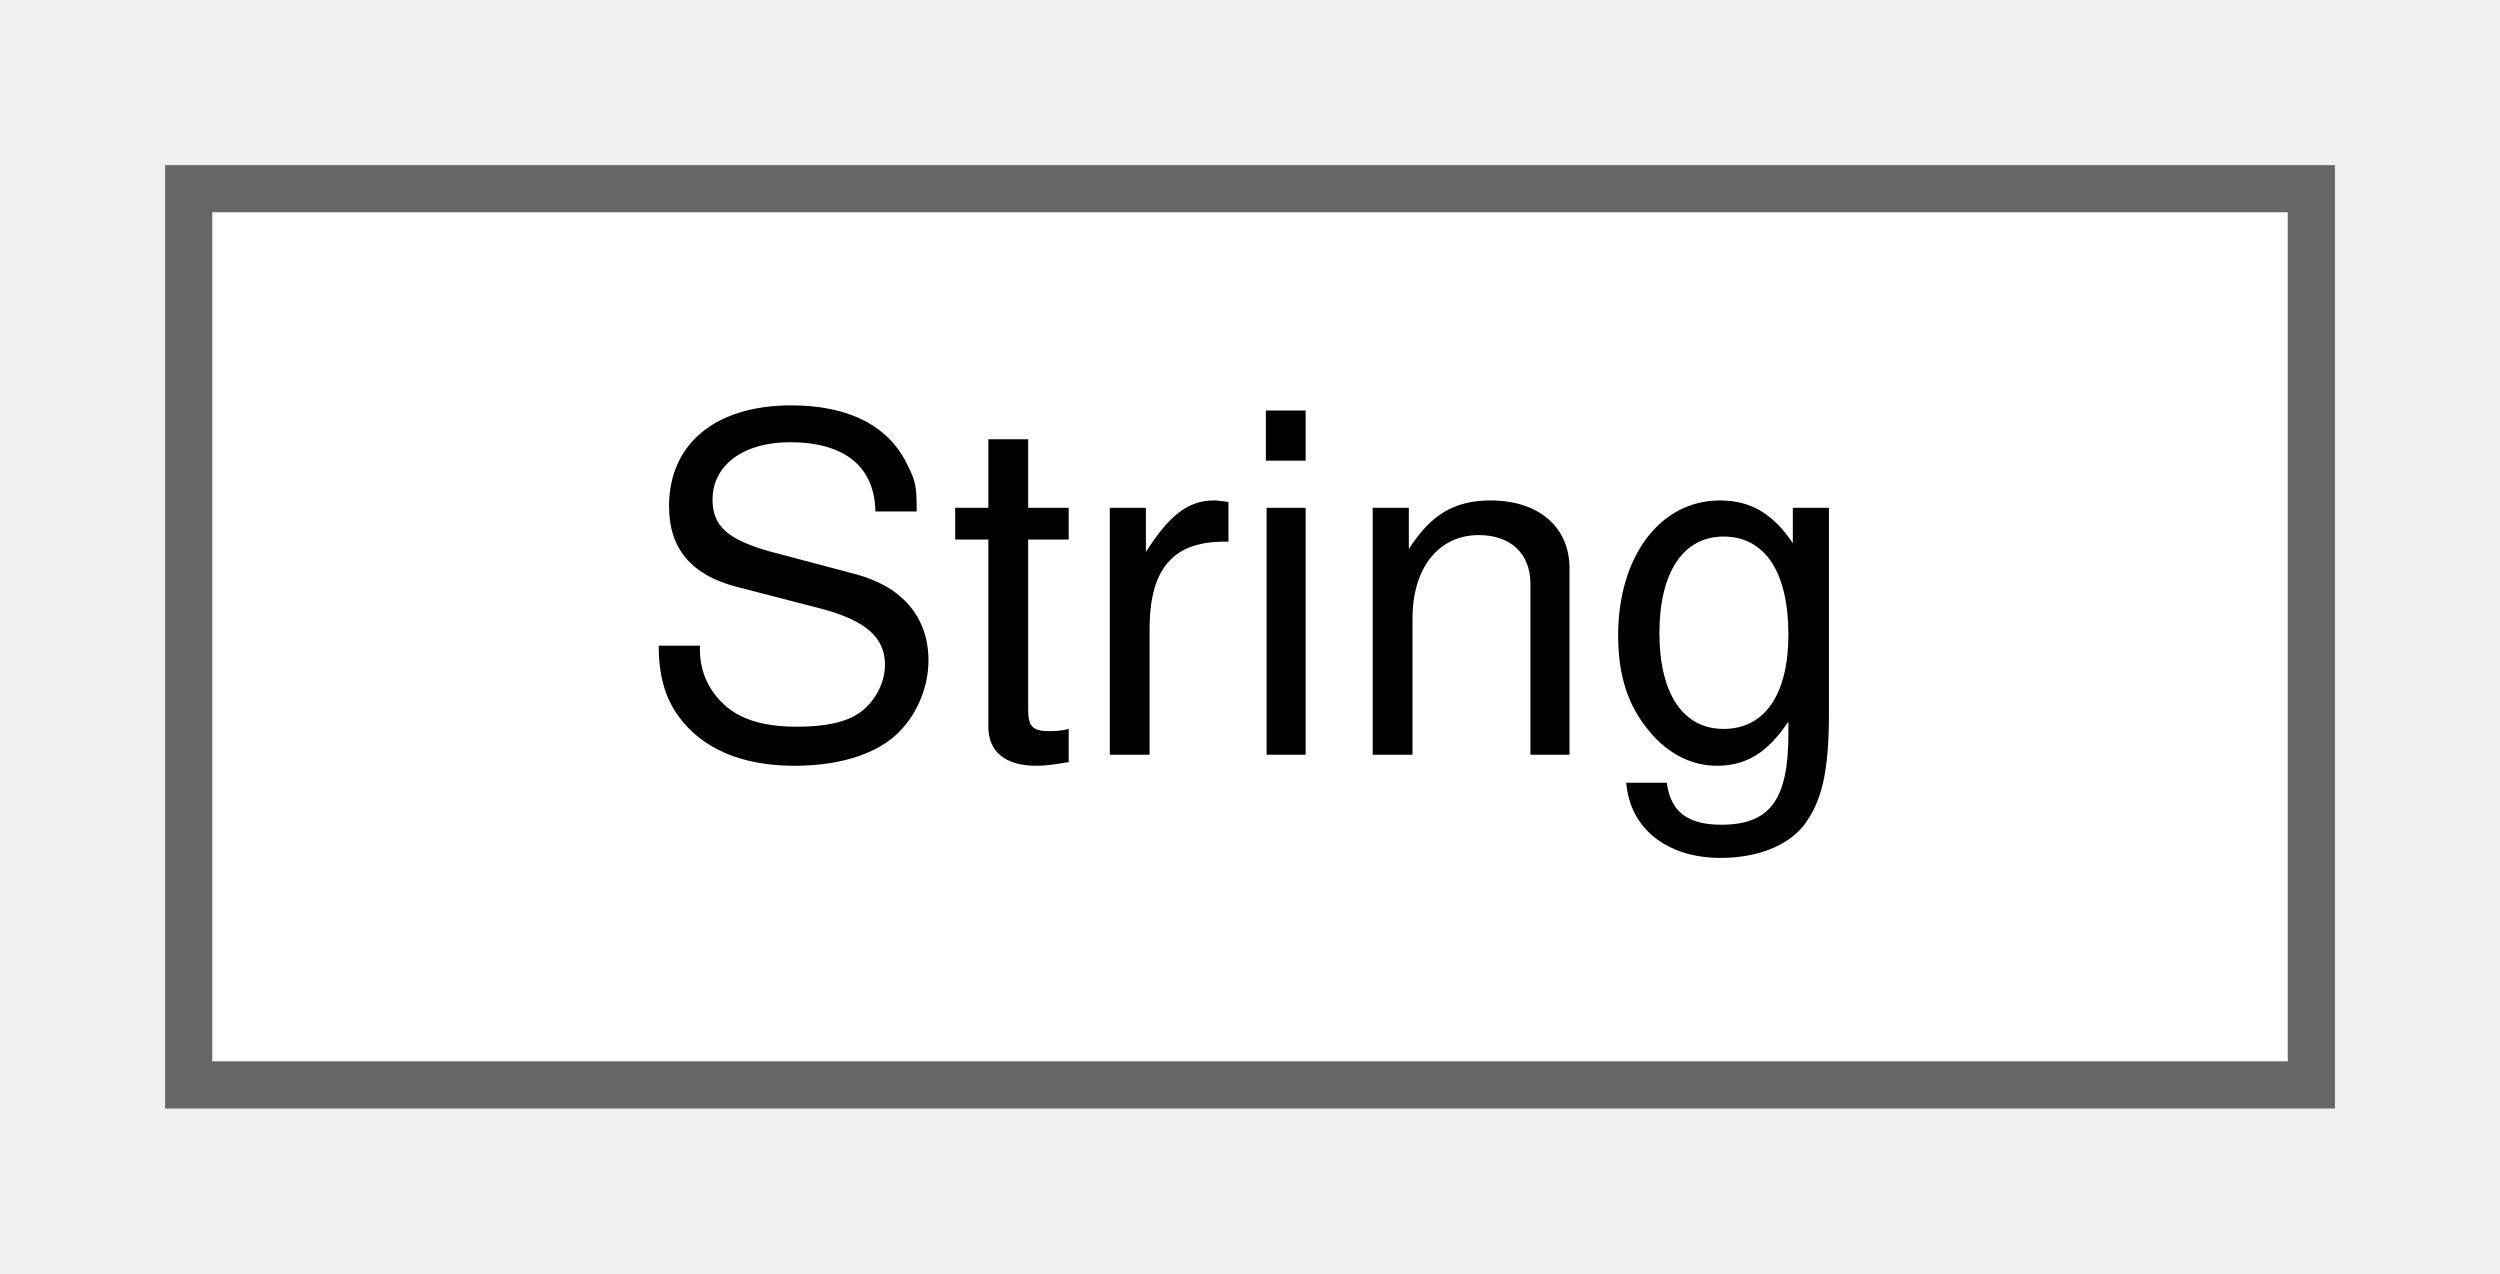
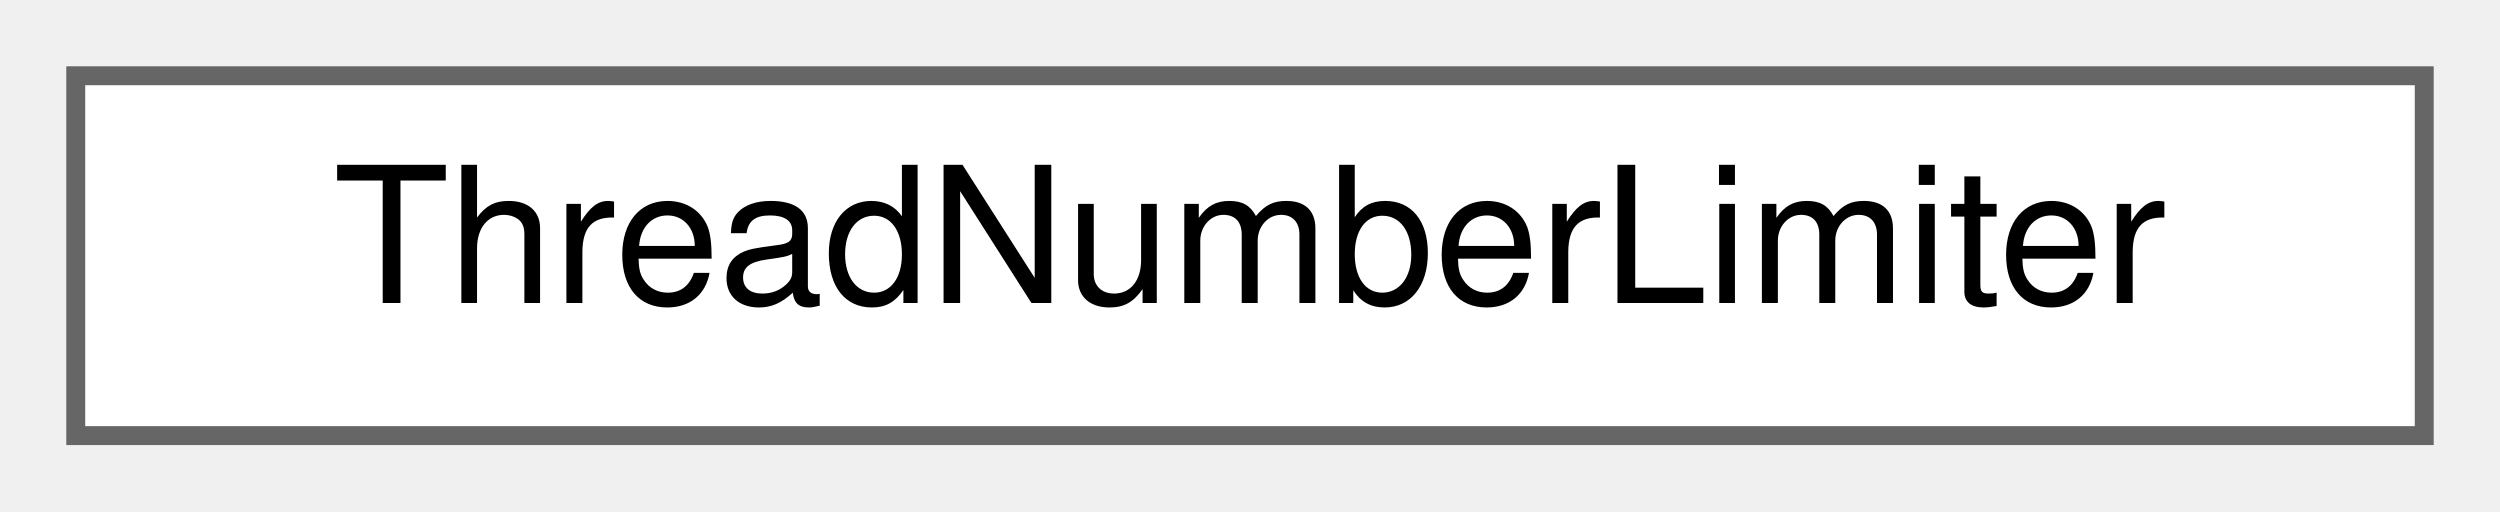
- <svg xmlns="http://www.w3.org/2000/svg" xmlns:xlink="http://www.w3.org/1999/xlink" width="53pt" height="27pt" viewBox="0.00 0.00 53.00 27.00">
+ <svg xmlns="http://www.w3.org/2000/svg" xmlns:xlink="http://www.w3.org/1999/xlink" width="132pt" height="27pt" viewBox="0.00 0.00 132.00 27.00">
  <g id="graph0" class="graph" transform="scale(1 1) rotate(0) translate(4 23)">
    <g id="node1" class="node">
      <g id="a_node1">
-         <a xlink:href="classString.html" target="_top" xlink:title="A String class.">
-           <polygon fill="white" stroke="#666666" points="45,-19 0,-19 0,0 45,0 45,-19" />
-           <text text-anchor="middle" x="22.5" y="-7" font-family="Helvetica,sans-Serif" font-size="10.00">String</text>
+         <a xlink:href="classThreadNumberLimiter.html" target="_top" xlink:title="Waits until more cores are available than threads are running.">
+           <polygon fill="white" stroke="#666666" points="124,-19 0,-19 0,0 124,0 124,-19" />
+           <text text-anchor="middle" x="62" y="-7" font-family="Helvetica,sans-Serif" font-size="10.00">ThreadNumberLimiter</text>
        </a>
      </g>
    </g>
  </g>
</svg>
